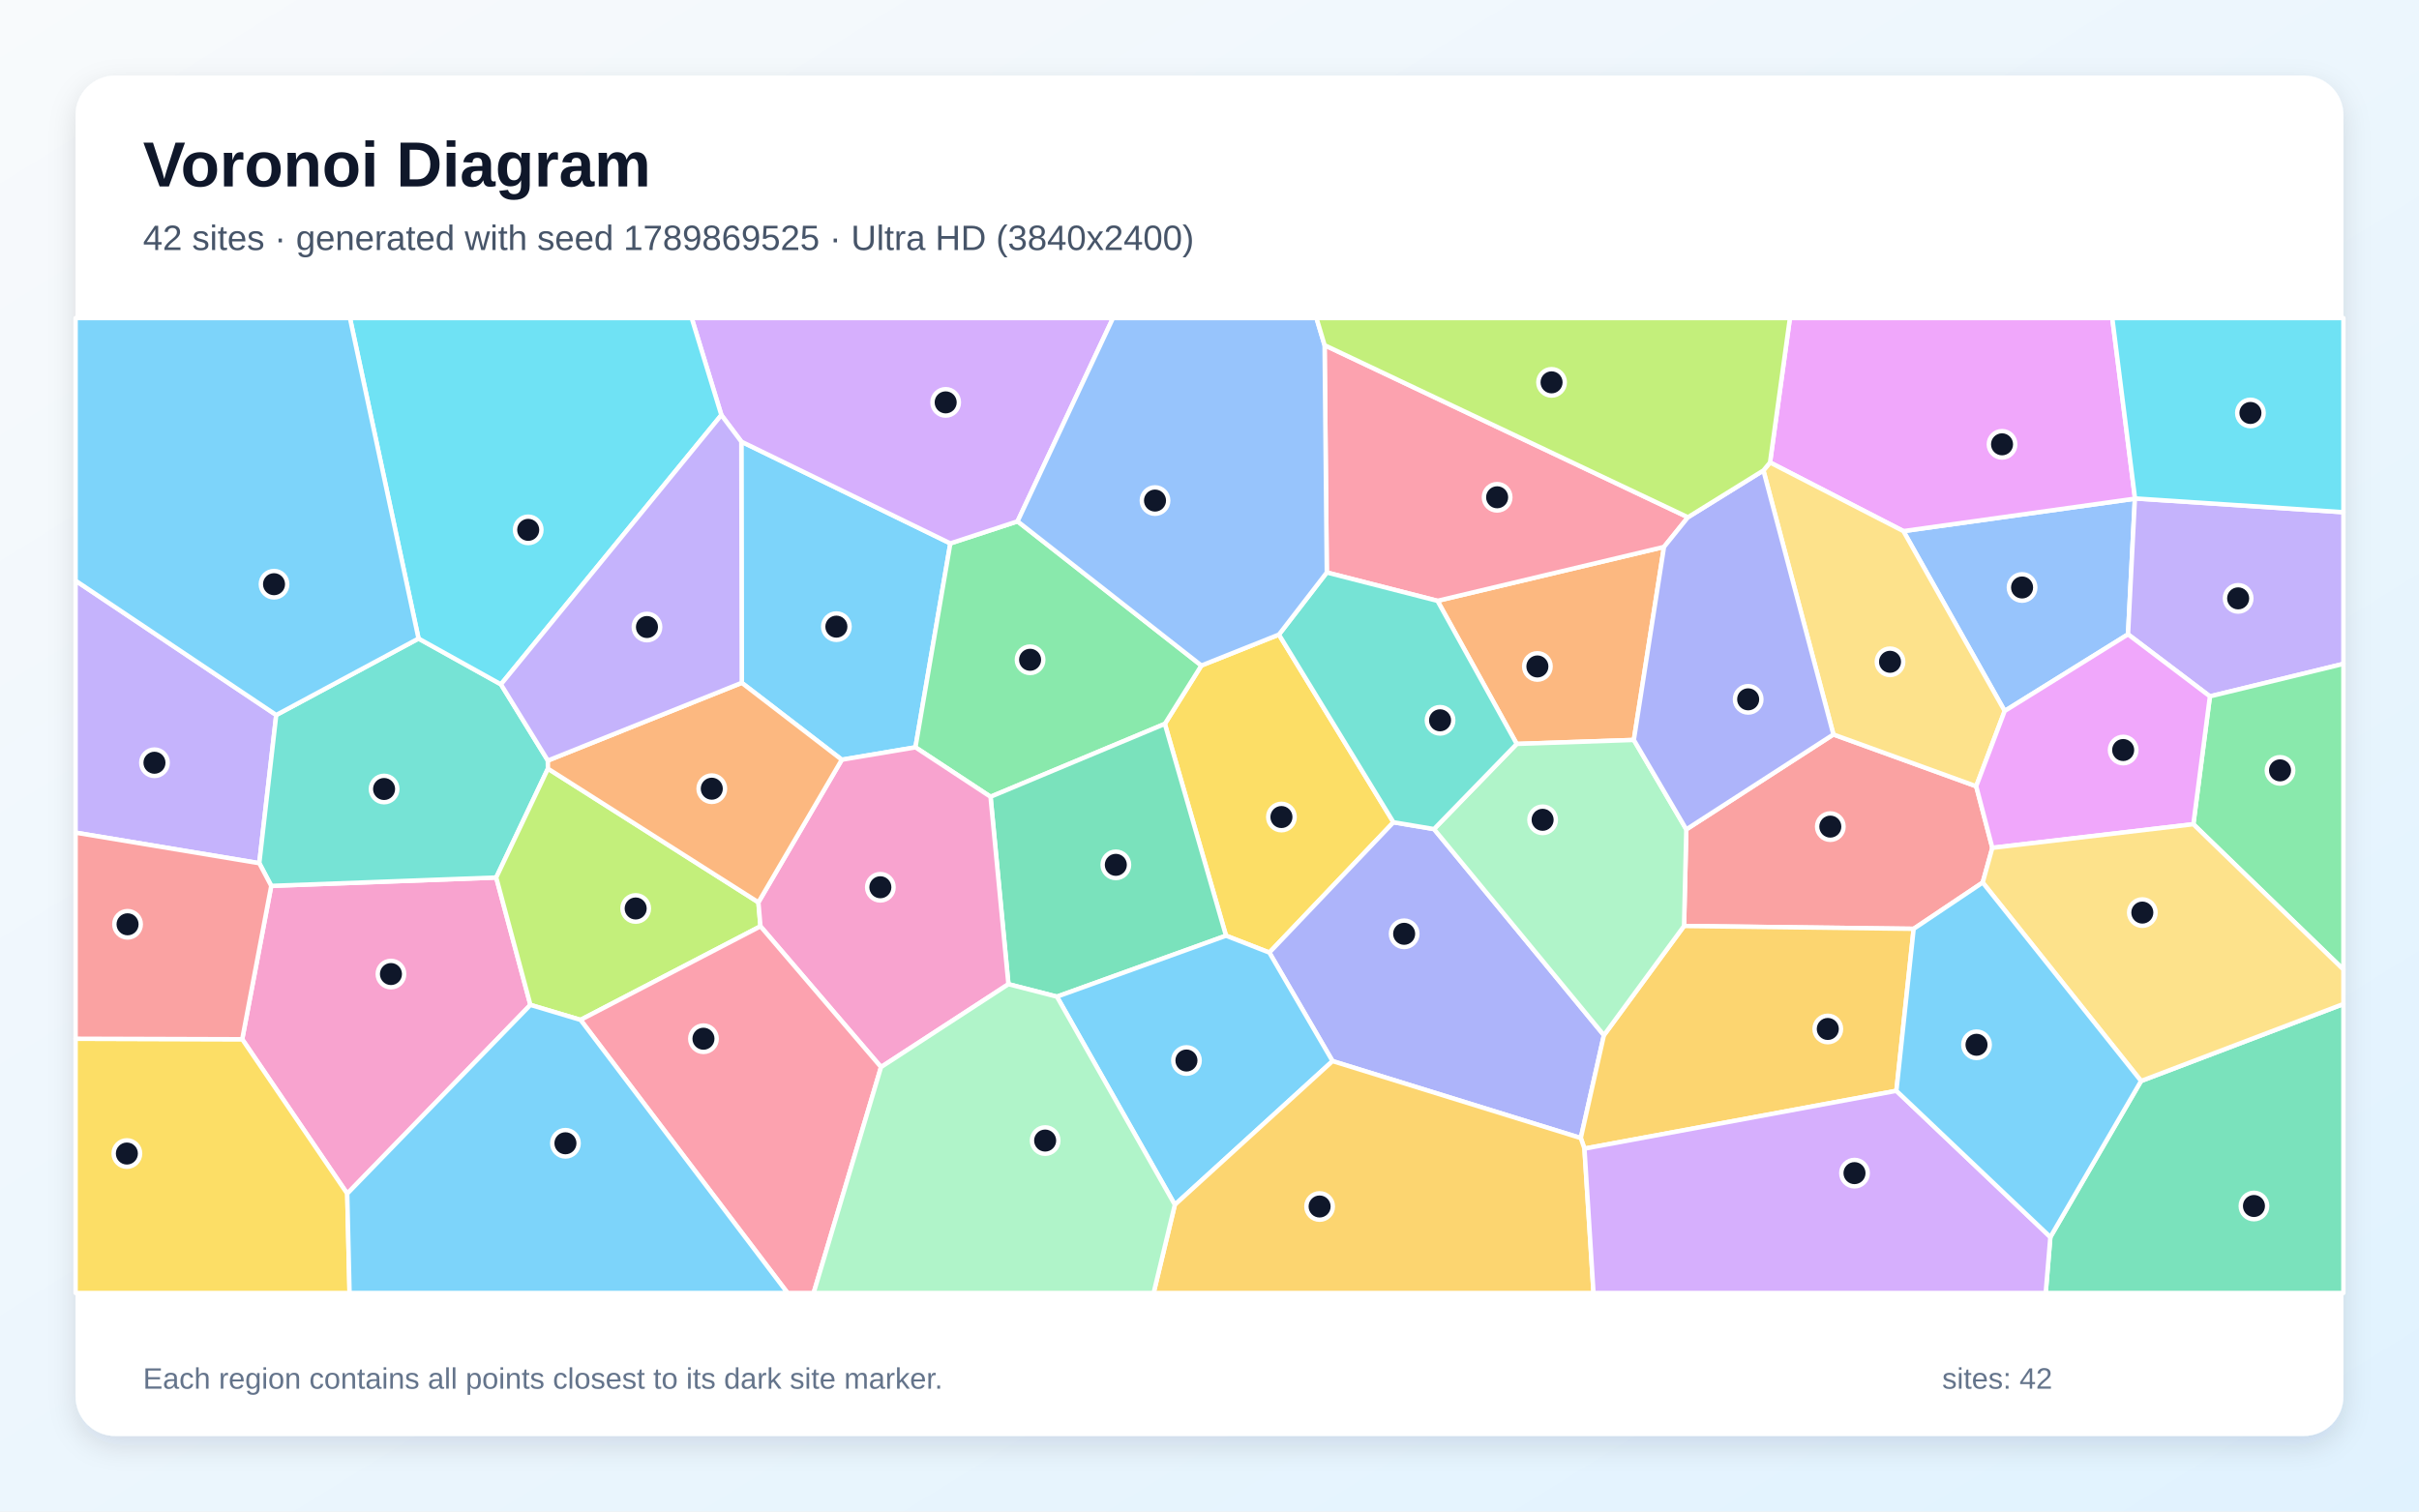
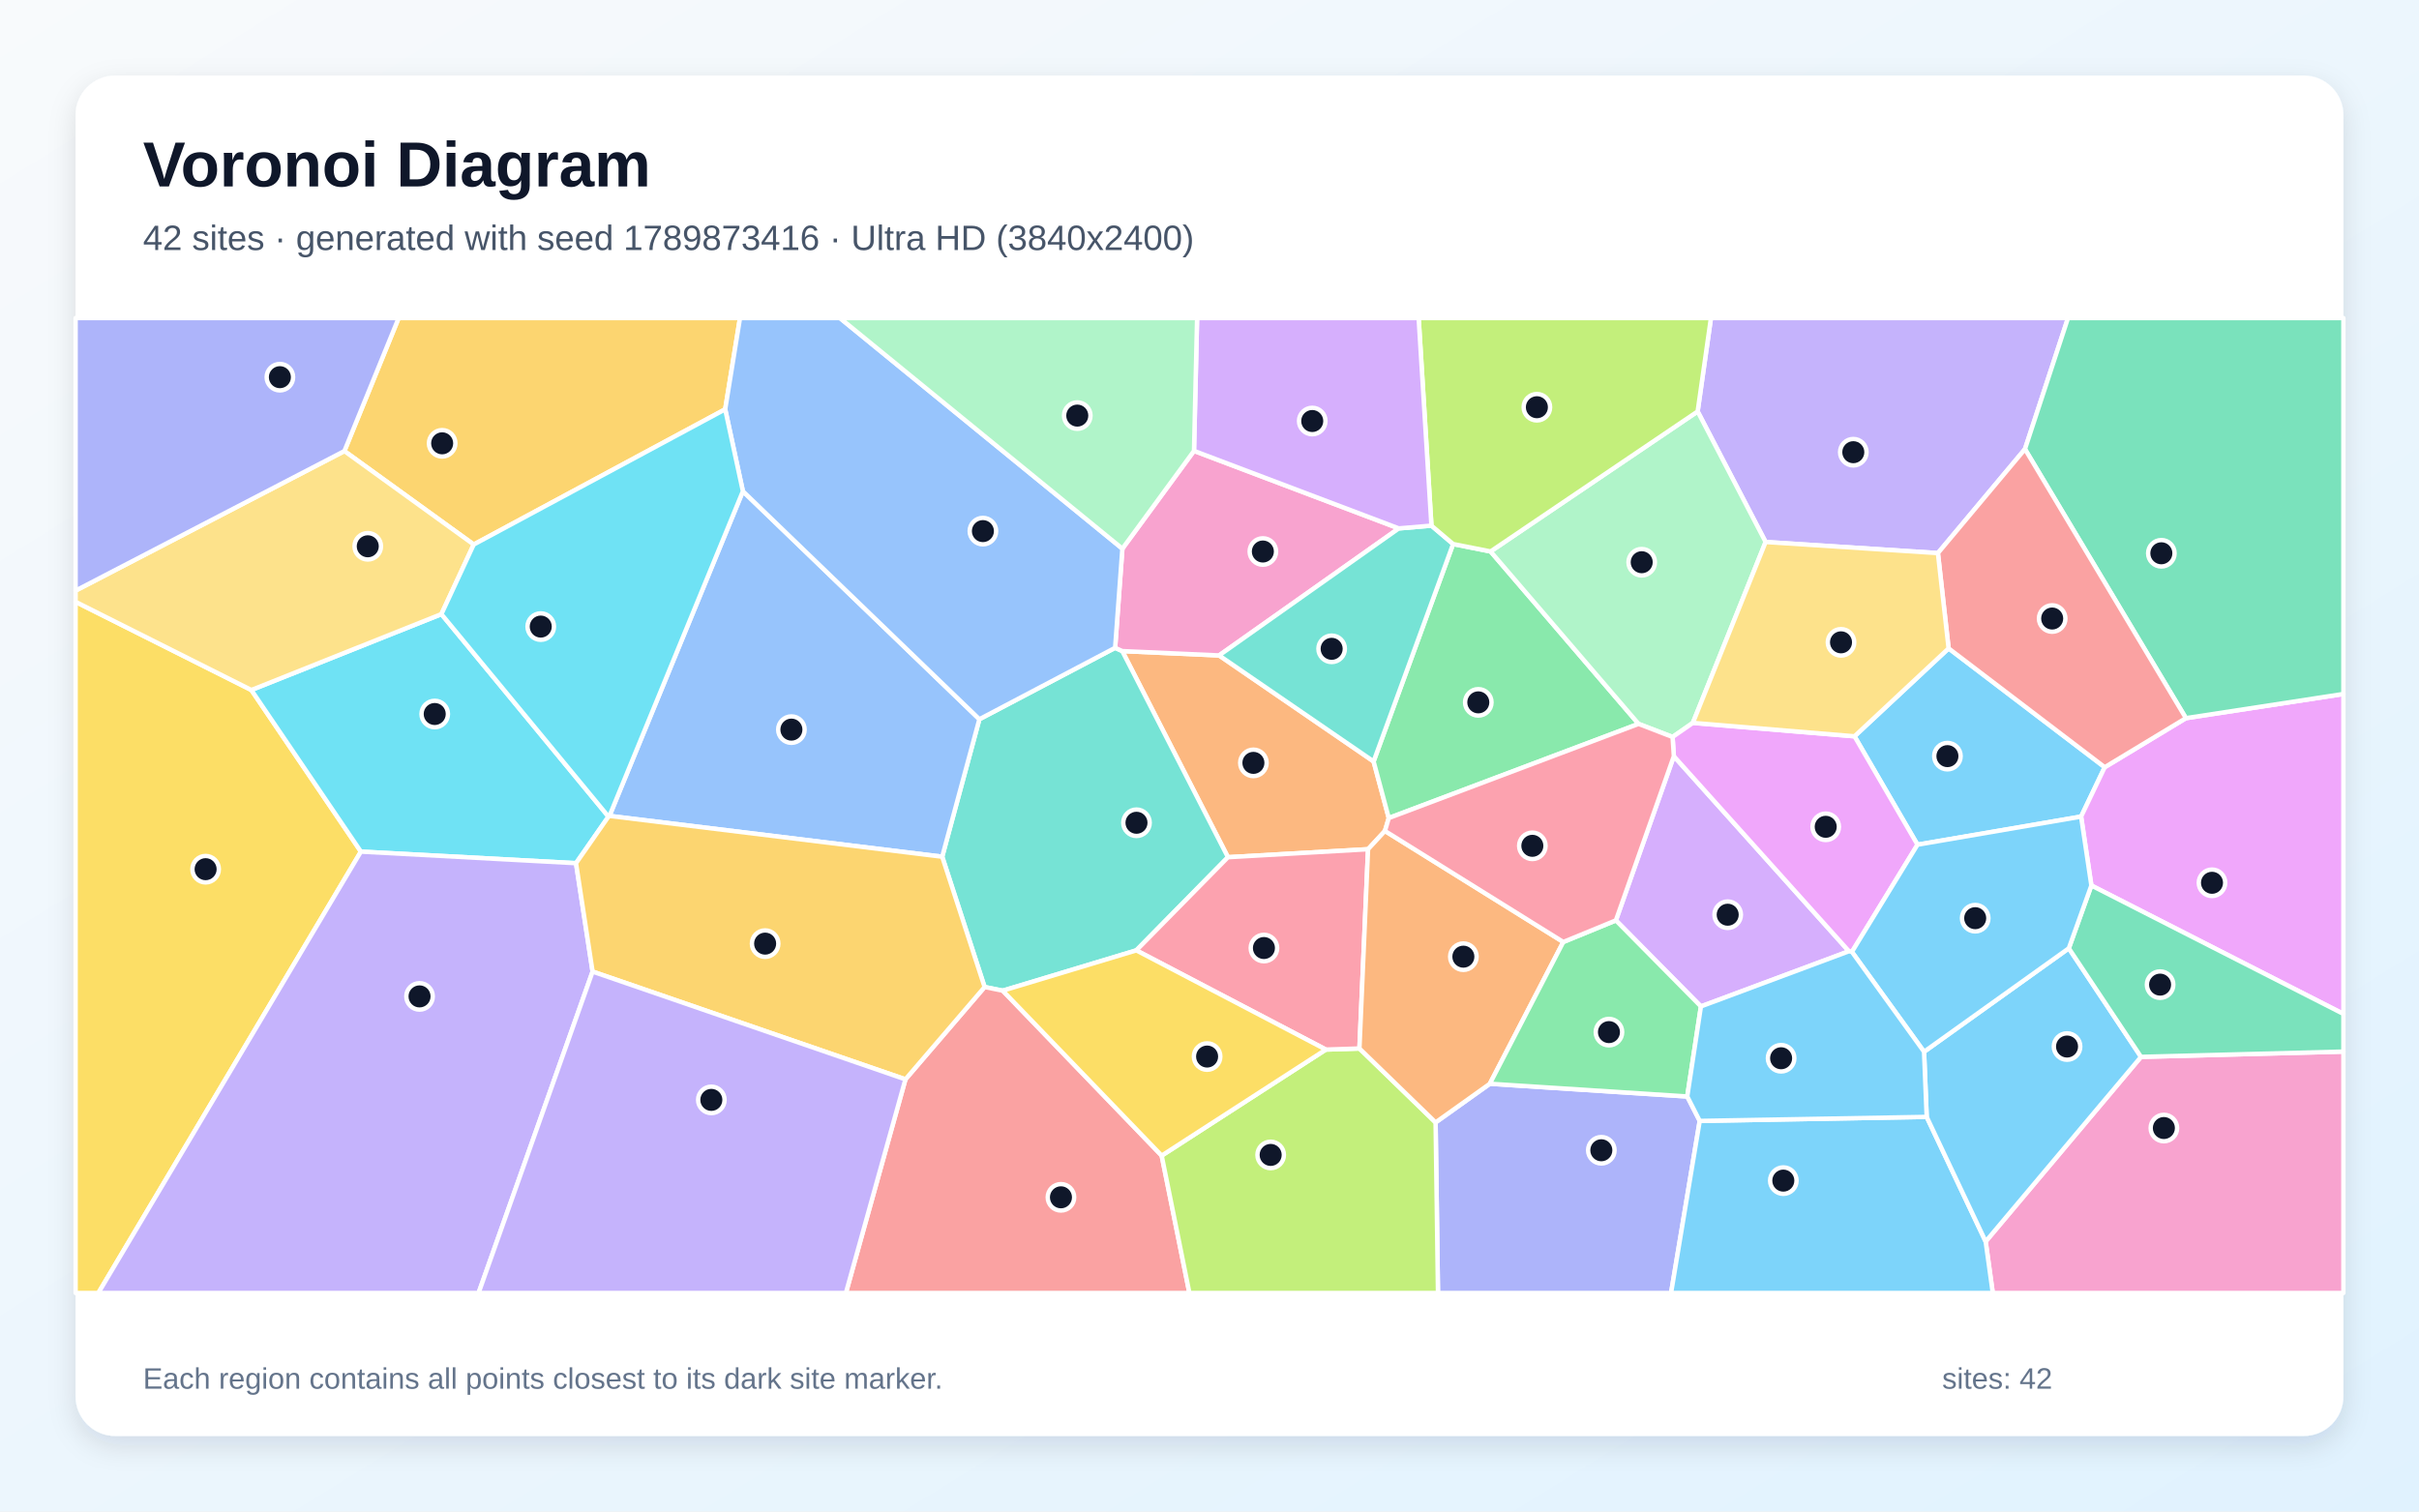
<svg xmlns="http://www.w3.org/2000/svg" width="3840" height="2400" viewBox="0 0 3840 2400" role="img" aria-labelledby="title description">
  <defs>
    <linearGradient id="background" x1="0" y1="0" x2="1" y2="1">
      <stop stop-color="#F8FAFC" />
      <stop offset="1" stop-color="#E0F2FE" />
    </linearGradient>
    <filter id="shadow" x="-5%" y="-5%" width="110%" height="110%">
      <feDropShadow dx="0" dy="15" stdDeviation="22" flood-color="#0F172A" flood-opacity=".12" />
    </filter>
  </defs>
  <rect width="3840" height="2400" fill="url(#background)" />
  <rect x="120" y="120" width="3600" height="2160" rx="63" fill="#FFFFFF" filter="url(#shadow)" />
  <g font-family="Arial, sans-serif">
    <text x="227" y="296" font-size="101" font-weight="700" fill="#0F172A">Voronoi Diagram</text>
-     <text x="227" y="397" font-size="56" fill="#475569">42 sites · generated with seed 1789869525 · Ultra HD (3840x2400)</text>
+     <text x="227" y="397" font-size="56" fill="#475569">42 sites · generated with seed 1789873416 · Ultra HD (3840x2400)</text>
  </g>
  <g stroke="#FFFFFF" stroke-width="7" stroke-linejoin="round">
-     <polygon points="1177.5,1084.2 1176.8,701.2 1508.6,862.8 1453.2,1186.6 1336.3,1206.3" fill="#38BDF8" fill-opacity="0.65" />
-     <polygon points="438.5,1135.3 411.6,1370.6 120.0,1322.1 120.0,922.0" fill="#A78BFA" fill-opacity="0.65" />
-     <polygon points="551.2,1895.3 384.5,1650.1 430.6,1406.6 787.7,1393.3 842.0,1595.6" fill="#F472B6" fill-opacity="0.65" />
-     <polygon points="2593.6,1174.9 2407.7,1181.2 2281.9,954.0 2641.5,868.4" fill="#FB923C" fill-opacity="0.65" />
-     <polygon points="2030.2,1007.6 2212.0,1305.6 2015.0,1512.5 1946.2,1485.7 1849.1,1149.4 1907.1,1056.7" fill="#FACC15" fill-opacity="0.65" />
-     <polygon points="1907.1,1056.7 1849.1,1149.4 1572.4,1265.1 1453.2,1186.6 1508.6,862.8 1615.3,827.8" fill="#4ADE80" fill-opacity="0.65" />
-     <polygon points="664.4,1013.9 795.2,1086.6 869.7,1207.6 869.8,1220.5 787.7,1393.3 430.6,1406.6 411.6,1370.6 438.5,1135.3" fill="#2DD4BF" fill-opacity="0.65" />
-     <polygon points="3378.1,1007.2 3182.3,1128.9 3021.5,843.3 3389.0,791.8" fill="#60A5FA" fill-opacity="0.65" />
-     <polygon points="3389.2,791.4 3389.0,791.8 3021.5,843.3 2809.8,734.3 2841.4,505.0 3353.1,505.0" fill="#E879F9" fill-opacity="0.65" />
-     <polygon points="1677.8,1582.5 1600.8,1562.7 1572.4,1265.1 1849.1,1149.4 1946.2,1485.7" fill="#34D399" fill-opacity="0.65" />
-     <polygon points="3162.7,1346.2 3147.4,1401.3 3037.8,1474.8 2673.3,1470.3 2676.9,1316.9 2910.4,1166.2 3137.1,1248.4" fill="#F87171" fill-opacity="0.65" />
-     <polygon points="2115.3,1684.8 2015.0,1512.5 2212.0,1305.6 2276.4,1316.4 2546.1,1643.7 2509.4,1807.0" fill="#818CF8" fill-opacity="0.65" />
-     <polygon points="3010.4,1732.0 2515.2,1823.8 2509.4,1807.0 2546.1,1643.7 2673.3,1470.3 3037.8,1474.8" fill="#FBBF24" fill-opacity="0.65" />
-     <polygon points="921.6,1619.4 842.0,1595.6 787.7,1393.3 869.8,1220.5 1203.9,1432.7 1207.2,1470.8" fill="#A3E635" fill-opacity="0.65" />
-     <polygon points="1615.3,827.8 1508.6,862.8 1176.8,701.2 1145.1,659.0 1098.0,505.0 1766.8,505.0" fill="#C084FC" fill-opacity="0.65" />
-     <polygon points="2679.5,821.3 2641.5,868.4 2281.9,954.0 2106.2,909.0 2102.7,548.1" fill="#FB7185" fill-opacity="0.65" />
-     <polygon points="795.2,1086.6 664.4,1013.9 555.5,505.0 1098.0,505.0 1145.1,659.0" fill="#22D3EE" fill-opacity="0.65" />
-     <polygon points="2546.1,1643.7 2276.4,1316.4 2407.7,1181.2 2593.6,1174.9 2676.9,1316.9 2673.3,1470.3" fill="#86EFAC" fill-opacity="0.65" />
-     <polygon points="3137.1,1248.4 2910.4,1166.2 2799.3,747.0 2809.8,734.3 3021.5,843.3 3182.3,1128.9" fill="#FCD34D" fill-opacity="0.65" />
-     <polygon points="664.4,1013.9 438.5,1135.3 120.0,922.0 120.0,505.0 555.5,505.0" fill="#38BDF8" fill-opacity="0.65" />
-     <polygon points="1677.8,1582.5 1946.2,1485.7 2015.0,1512.5 2115.3,1684.8 1865.0,1912.9" fill="#38BDF8" fill-opacity="0.65" />
-     <polygon points="3508.1,1105.7 3378.1,1007.2 3389.0,791.8 3389.2,791.4 3720.0,813.3 3720.0,1054.1" fill="#A78BFA" fill-opacity="0.65" />
-     <polygon points="1398.6,1694.3 1207.2,1470.8 1203.9,1432.7 1336.3,1206.3 1453.2,1186.6 1572.4,1265.1 1600.8,1562.7" fill="#F472B6" fill-opacity="0.65" />
-     <polygon points="1203.9,1432.7 869.8,1220.5 869.7,1207.6 1177.5,1084.2 1336.3,1206.3" fill="#FB923C" fill-opacity="0.65" />
-     <polygon points="120.0,1649.3 384.5,1650.1 551.2,1895.3 554.9,2053.0 120.0,2053.0" fill="#FACC15" fill-opacity="0.65" />
-     <polygon points="3481.8,1308.7 3508.1,1105.7 3720.0,1054.1 3720.0,1539.4" fill="#4ADE80" fill-opacity="0.65" />
-     <polygon points="2276.4,1316.4 2212.0,1305.6 2030.2,1007.6 2106.2,909.0 2281.9,954.0 2407.7,1181.2" fill="#2DD4BF" fill-opacity="0.65" />
-     <polygon points="2102.7,548.1 2106.2,909.0 2030.2,1007.6 1907.1,1056.7 1615.3,827.8 1766.8,505.0 2089.8,505.0" fill="#60A5FA" fill-opacity="0.65" />
-     <polygon points="3481.8,1308.7 3162.7,1346.2 3137.1,1248.4 3182.3,1128.9 3378.1,1007.2 3508.1,1105.7" fill="#E879F9" fill-opacity="0.65" />
-     <polygon points="3254.8,1964.2 3398.8,1716.4 3720.0,1594.2 3720.0,2053.0 3247.4,2053.0" fill="#34D399" fill-opacity="0.65" />
-     <polygon points="120.0,1649.3 120.0,1322.1 411.6,1370.6 430.6,1406.6 384.5,1650.1" fill="#F87171" fill-opacity="0.65" />
-     <polygon points="2799.3,747.0 2910.4,1166.2 2676.9,1316.9 2593.6,1174.9 2641.5,868.4 2679.5,821.3" fill="#818CF8" fill-opacity="0.65" />
-     <polygon points="1865.0,1912.9 2115.3,1684.8 2509.4,1807.0 2515.2,1823.8 2529.6,2053.0 1831.3,2053.0" fill="#FBBF24" fill-opacity="0.65" />
-     <polygon points="2809.8,734.3 2799.3,747.0 2679.5,821.3 2102.7,548.1 2089.8,505.0 2841.4,505.0" fill="#A3E635" fill-opacity="0.65" />
-     <polygon points="2515.2,1823.8 3010.4,1732.0 3254.8,1964.2 3247.4,2053.0 2529.6,2053.0" fill="#C084FC" fill-opacity="0.65" />
-     <polygon points="921.6,1619.4 1207.2,1470.8 1398.6,1694.3 1291.6,2053.0 1250.2,2053.0" fill="#FB7185" fill-opacity="0.65" />
-     <polygon points="3389.2,791.4 3353.1,505.0 3720.0,505.0 3720.0,813.3" fill="#22D3EE" fill-opacity="0.65" />
-     <polygon points="1398.6,1694.3 1600.8,1562.7 1677.8,1582.5 1865.0,1912.9 1831.3,2053.0 1291.6,2053.0" fill="#86EFAC" fill-opacity="0.65" />
-     <polygon points="3398.8,1716.4 3147.4,1401.3 3162.7,1346.2 3481.8,1308.7 3720.0,1539.4 3720.0,1594.2" fill="#FCD34D" fill-opacity="0.65" />
-     <polygon points="3010.4,1732.0 3037.8,1474.8 3147.4,1401.3 3398.8,1716.4 3254.8,1964.2" fill="#38BDF8" fill-opacity="0.65" />
-     <polygon points="551.2,1895.3 842.0,1595.6 921.6,1619.4 1250.2,2053.0 554.9,2053.0" fill="#38BDF8" fill-opacity="0.65" />
-     <polygon points="869.7,1207.6 795.2,1086.6 1145.1,659.0 1176.8,701.2 1177.5,1084.2" fill="#A78BFA" fill-opacity="0.65" />
+     <polygon points="3043.9,1341.2 2943.9,1169.1 3093.3,1029.5 3341.1,1218.2 3303.6,1296.6" fill="#38BDF8" fill-opacity="0.65" />
+     <polygon points="3214.5,713.1 3076.3,878.2 2802.8,860.6 2694.9,653.3 2716.0,505.0 3282.8,505.0" fill="#A78BFA" fill-opacity="0.65" />
+     <polygon points="3152.1,1971.3 3398.7,1678.1 3720.0,1669.7 3720.0,2053.0 3163.4,2053.0" fill="#F472B6" fill-opacity="0.65" />
+     <polygon points="2198.5,1319.4 2171.7,1348.4 1949.3,1361.1 1781.5,1033.8 1935.2,1040.7 2180.5,1209.0 2204.6,1298.9" fill="#FB923C" fill-opacity="0.65" />
+     <polygon points="120.0,955.6 399.0,1095.6 572.9,1352.2 156.1,2053.0 120.0,2053.0" fill="#FACC15" fill-opacity="0.65" />
+     <polygon points="2306.7,863.8 2366.2,875.6 2601.1,1149.4 2204.6,1298.9 2180.5,1209.0" fill="#4ADE80" fill-opacity="0.65" />
+     <polygon points="1803.8,1509.0 1591.8,1573.0 1563.0,1567.2 1495.7,1360.3 1554.7,1142.0 1770.2,1028.6 1781.5,1033.8 1949.3,1361.1" fill="#2DD4BF" fill-opacity="0.65" />
+     <polygon points="967.5,1295.5 1179.3,780.0 1554.7,1142.0 1495.7,1360.3" fill="#60A5FA" fill-opacity="0.65" />
+     <polygon points="3319.9,1406.0 3303.6,1296.6 3341.1,1218.2 3470.0,1140.3 3720.0,1101.9 3720.0,1609.9" fill="#E879F9" fill-opacity="0.65" />
+     <polygon points="3470.0,1140.3 3214.5,713.1 3282.8,505.0 3720.0,505.0 3720.0,1101.9" fill="#34D399" fill-opacity="0.65" />
+     <polygon points="1437.3,1713.8 1563.0,1567.2 1591.8,1573.0 1844.1,1834.9 1888.1,2053.0 1342.8,2053.0" fill="#F87171" fill-opacity="0.65" />
+     <polygon points="2278.9,1782.2 2365.0,1720.8 2678.4,1741.0 2698.2,1779.8 2652.7,2053.0 2282.7,2053.0" fill="#818CF8" fill-opacity="0.65" />
+     <polygon points="1151.2,649.9 752.0,864.6 546.7,716.2 632.8,505.0 1174.7,505.0" fill="#FBBF24" fill-opacity="0.65" />
+     <polygon points="1844.1,1834.9 2104.7,1666.5 2158.0,1664.8 2278.9,1782.2 2282.7,2053.0 1888.1,2053.0" fill="#A3E635" fill-opacity="0.65" />
+     <polygon points="2657.1,1200.7 2935.1,1510.4 2700.1,1598.0 2565.1,1461.4" fill="#C084FC" fill-opacity="0.65" />
+     <polygon points="2158.0,1664.8 2104.7,1666.5 1803.8,1509.0 1949.3,1361.1 2171.7,1348.4" fill="#FB7185" fill-opacity="0.65" />
+     <polygon points="700.7,975.1 965.9,1296.6 914.4,1370.6 572.9,1352.2 399.0,1095.6" fill="#22D3EE" fill-opacity="0.65" />
+     <polygon points="2687.3,1147.8 2655.1,1170.2 2601.1,1149.4 2366.2,875.6 2694.9,653.3 2802.8,860.6" fill="#86EFAC" fill-opacity="0.65" />
+     <polygon points="546.7,716.2 752.0,864.6 700.7,975.1 399.0,1095.6 120.0,955.6 120.0,937.8" fill="#FCD34D" fill-opacity="0.65" />
+     <polygon points="2698.2,1779.8 3058.5,1773.4 3152.1,1971.3 3163.4,2053.0 2652.7,2053.0" fill="#38BDF8" fill-opacity="0.65" />
+     <polygon points="3058.5,1773.4 3054.3,1670.0 3284.1,1505.7 3398.7,1678.1 3152.1,1971.3" fill="#38BDF8" fill-opacity="0.65" />
+     <polygon points="572.9,1352.2 914.4,1370.6 940.7,1542.7 759.7,2053.0 156.1,2053.0" fill="#A78BFA" fill-opacity="0.65" />
+     <polygon points="1895.4,715.9 2220.5,839.0 1935.2,1040.7 1781.5,1033.8 1770.2,1028.6 1781.7,871.2" fill="#F472B6" fill-opacity="0.65" />
+     <polygon points="2481.6,1495.7 2365.0,1720.8 2278.9,1782.2 2158.0,1664.8 2171.7,1348.4 2198.5,1319.4" fill="#FB923C" fill-opacity="0.65" />
+     <polygon points="2104.7,1666.5 1844.1,1834.9 1591.8,1573.0 1803.8,1509.0" fill="#FACC15" fill-opacity="0.65" />
+     <polygon points="2481.6,1495.7 2565.1,1461.4 2700.1,1598.0 2678.4,1741.0 2365.0,1720.8" fill="#4ADE80" fill-opacity="0.65" />
+     <polygon points="2220.5,839.0 2272.3,834.6 2306.7,863.8 2180.5,1209.0 1935.2,1040.7" fill="#2DD4BF" fill-opacity="0.65" />
+     <polygon points="1781.7,871.2 1770.2,1028.6 1554.7,1142.0 1179.3,780.0 1151.2,649.9 1174.7,505.0 1333.4,505.0" fill="#60A5FA" fill-opacity="0.65" />
+     <polygon points="2939.8,1511.4 2935.1,1510.4 2657.1,1200.7 2655.1,1170.2 2687.3,1147.8 2943.9,1169.1 3043.9,1341.2" fill="#E879F9" fill-opacity="0.65" />
+     <polygon points="3398.7,1678.1 3284.1,1505.7 3319.9,1406.0 3720.0,1609.9 3720.0,1669.7" fill="#34D399" fill-opacity="0.65" />
+     <polygon points="3470.0,1140.3 3341.1,1218.2 3093.3,1029.5 3076.3,878.2 3214.5,713.1" fill="#F87171" fill-opacity="0.65" />
+     <polygon points="546.7,716.2 120.0,937.8 120.0,505.0 632.8,505.0" fill="#818CF8" fill-opacity="0.65" />
+     <polygon points="940.7,1542.7 914.4,1370.6 965.9,1296.6 967.5,1295.5 1495.7,1360.3 1563.0,1567.2 1437.3,1713.8" fill="#FBBF24" fill-opacity="0.65" />
+     <polygon points="2366.2,875.6 2306.7,863.8 2272.3,834.6 2252.0,505.0 2716.0,505.0 2694.9,653.3" fill="#A3E635" fill-opacity="0.65" />
+     <polygon points="2272.3,834.6 2220.5,839.0 1895.4,715.9 1900.3,505.0 2252.0,505.0" fill="#C084FC" fill-opacity="0.65" />
+     <polygon points="2655.1,1170.2 2657.1,1200.7 2565.1,1461.4 2481.6,1495.7 2198.5,1319.4 2204.6,1298.9 2601.1,1149.4" fill="#FB7185" fill-opacity="0.65" />
+     <polygon points="965.9,1296.6 700.7,975.1 752.0,864.6 1151.2,649.9 1179.3,780.0 967.5,1295.5" fill="#22D3EE" fill-opacity="0.65" />
+     <polygon points="1895.4,715.9 1781.7,871.2 1333.4,505.0 1900.3,505.0" fill="#86EFAC" fill-opacity="0.65" />
+     <polygon points="2687.3,1147.8 2802.8,860.6 3076.3,878.2 3093.3,1029.5 2943.9,1169.1" fill="#FCD34D" fill-opacity="0.65" />
+     <polygon points="3284.1,1505.7 3054.3,1670.0 2939.8,1511.4 3043.9,1341.2 3303.6,1296.6 3319.9,1406.0" fill="#38BDF8" fill-opacity="0.65" />
+     <polygon points="2939.8,1511.4 3054.3,1670.0 3058.5,1773.4 2698.2,1779.8 2678.4,1741.0 2700.1,1598.0 2935.1,1510.4" fill="#38BDF8" fill-opacity="0.65" />
+     <polygon points="940.7,1542.7 1437.3,1713.8 1342.8,2053.0 759.7,2053.0" fill="#A78BFA" fill-opacity="0.65" />
  </g>
  <g>
-     <circle cx="1327.7" cy="995.0" r="21" fill="#0F172A" stroke="#FFFFFF" stroke-width="7" />
-     <circle cx="245.2" cy="1211.1" r="21" fill="#0F172A" stroke="#FFFFFF" stroke-width="7" />
-     <circle cx="620.6" cy="1546.6" r="21" fill="#0F172A" stroke="#FFFFFF" stroke-width="7" />
-     <circle cx="2440.5" cy="1058.2" r="21" fill="#0F172A" stroke="#FFFFFF" stroke-width="7" />
-     <circle cx="2034.2" cy="1297.3" r="21" fill="#0F172A" stroke="#FFFFFF" stroke-width="7" />
-     <circle cx="1635.2" cy="1047.6" r="21" fill="#0F172A" stroke="#FFFFFF" stroke-width="7" />
-     <circle cx="609.7" cy="1252.8" r="21" fill="#0F172A" stroke="#FFFFFF" stroke-width="7" />
-     <circle cx="3209.9" cy="932.8" r="21" fill="#0F172A" stroke="#FFFFFF" stroke-width="7" />
-     <circle cx="3178.1" cy="705.5" r="21" fill="#0F172A" stroke="#FFFFFF" stroke-width="7" />
-     <circle cx="1771.3" cy="1373.2" r="21" fill="#0F172A" stroke="#FFFFFF" stroke-width="7" />
-     <circle cx="2905.5" cy="1312.5" r="21" fill="#0F172A" stroke="#FFFFFF" stroke-width="7" />
-     <circle cx="2229.0" cy="1482.7" r="21" fill="#0F172A" stroke="#FFFFFF" stroke-width="7" />
-     <circle cx="2901.5" cy="1633.8" r="21" fill="#0F172A" stroke="#FFFFFF" stroke-width="7" />
-     <circle cx="1009.1" cy="1442.5" r="21" fill="#0F172A" stroke="#FFFFFF" stroke-width="7" />
-     <circle cx="1501.2" cy="638.9" r="21" fill="#0F172A" stroke="#FFFFFF" stroke-width="7" />
-     <circle cx="2376.6" cy="789.6" r="21" fill="#0F172A" stroke="#FFFFFF" stroke-width="7" />
-     <circle cx="838.5" cy="841.3" r="21" fill="#0F172A" stroke="#FFFFFF" stroke-width="7" />
-     <circle cx="2448.8" cy="1301.7" r="21" fill="#0F172A" stroke="#FFFFFF" stroke-width="7" />
-     <circle cx="3000.3" cy="1050.8" r="21" fill="#0F172A" stroke="#FFFFFF" stroke-width="7" />
-     <circle cx="435.0" cy="927.6" r="21" fill="#0F172A" stroke="#FFFFFF" stroke-width="7" />
-     <circle cx="1883.4" cy="1683.9" r="21" fill="#0F172A" stroke="#FFFFFF" stroke-width="7" />
-     <circle cx="3552.9" cy="950.1" r="21" fill="#0F172A" stroke="#FFFFFF" stroke-width="7" />
-     <circle cx="1397.5" cy="1408.8" r="21" fill="#0F172A" stroke="#FFFFFF" stroke-width="7" />
-     <circle cx="1129.9" cy="1252.3" r="21" fill="#0F172A" stroke="#FFFFFF" stroke-width="7" />
-     <circle cx="201.4" cy="1831.6" r="21" fill="#0F172A" stroke="#FFFFFF" stroke-width="7" />
-     <circle cx="3619.4" cy="1223.2" r="21" fill="#0F172A" stroke="#FFFFFF" stroke-width="7" />
-     <circle cx="2286.0" cy="1143.7" r="21" fill="#0F172A" stroke="#FFFFFF" stroke-width="7" />
-     <circle cx="1833.5" cy="794.8" r="21" fill="#0F172A" stroke="#FFFFFF" stroke-width="7" />
-     <circle cx="3370.4" cy="1190.9" r="21" fill="#0F172A" stroke="#FFFFFF" stroke-width="7" />
-     <circle cx="3578.0" cy="1914.9" r="21" fill="#0F172A" stroke="#FFFFFF" stroke-width="7" />
-     <circle cx="202.5" cy="1467.6" r="21" fill="#0F172A" stroke="#FFFFFF" stroke-width="7" />
-     <circle cx="2775.1" cy="1110.4" r="21" fill="#0F172A" stroke="#FFFFFF" stroke-width="7" />
-     <circle cx="2094.8" cy="1915.7" r="21" fill="#0F172A" stroke="#FFFFFF" stroke-width="7" />
-     <circle cx="2463.0" cy="607.1" r="21" fill="#0F172A" stroke="#FFFFFF" stroke-width="7" />
-     <circle cx="2943.9" cy="1862.7" r="21" fill="#0F172A" stroke="#FFFFFF" stroke-width="7" />
-     <circle cx="1116.7" cy="1649.3" r="21" fill="#0F172A" stroke="#FFFFFF" stroke-width="7" />
-     <circle cx="3572.4" cy="655.7" r="21" fill="#0F172A" stroke="#FFFFFF" stroke-width="7" />
-     <circle cx="1659.1" cy="1811.0" r="21" fill="#0F172A" stroke="#FFFFFF" stroke-width="7" />
-     <circle cx="3400.8" cy="1449.0" r="21" fill="#0F172A" stroke="#FFFFFF" stroke-width="7" />
-     <circle cx="3137.6" cy="1658.9" r="21" fill="#0F172A" stroke="#FFFFFF" stroke-width="7" />
-     <circle cx="897.6" cy="1815.3" r="21" fill="#0F172A" stroke="#FFFFFF" stroke-width="7" />
-     <circle cx="1027.0" cy="995.6" r="21" fill="#0F172A" stroke="#FFFFFF" stroke-width="7" />
+     <circle cx="3091.4" cy="1200.6" r="21" fill="#0F172A" stroke="#FFFFFF" stroke-width="7" />
+     <circle cx="2942.0" cy="718.0" r="21" fill="#0F172A" stroke="#FFFFFF" stroke-width="7" />
+     <circle cx="3435.0" cy="1791.1" r="21" fill="#0F172A" stroke="#FFFFFF" stroke-width="7" />
+     <circle cx="1989.7" cy="1211.3" r="21" fill="#0F172A" stroke="#FFFFFF" stroke-width="7" />
+     <circle cx="326.4" cy="1380.1" r="21" fill="#0F172A" stroke="#FFFFFF" stroke-width="7" />
+     <circle cx="2346.7" cy="1115.2" r="21" fill="#0F172A" stroke="#FFFFFF" stroke-width="7" />
+     <circle cx="1804.1" cy="1306.4" r="21" fill="#0F172A" stroke="#FFFFFF" stroke-width="7" />
+     <circle cx="1256.3" cy="1158.5" r="21" fill="#0F172A" stroke="#FFFFFF" stroke-width="7" />
+     <circle cx="3511.4" cy="1401.7" r="21" fill="#0F172A" stroke="#FFFFFF" stroke-width="7" />
+     <circle cx="3431.0" cy="878.5" r="21" fill="#0F172A" stroke="#FFFFFF" stroke-width="7" />
+     <circle cx="1684.2" cy="1901.1" r="21" fill="#0F172A" stroke="#FFFFFF" stroke-width="7" />
+     <circle cx="2542.0" cy="1826.4" r="21" fill="#0F172A" stroke="#FFFFFF" stroke-width="7" />
+     <circle cx="701.9" cy="703.9" r="21" fill="#0F172A" stroke="#FFFFFF" stroke-width="7" />
+     <circle cx="2017.1" cy="1833.8" r="21" fill="#0F172A" stroke="#FFFFFF" stroke-width="7" />
+     <circle cx="2742.6" cy="1452.4" r="21" fill="#0F172A" stroke="#FFFFFF" stroke-width="7" />
+     <circle cx="2006.4" cy="1505.3" r="21" fill="#0F172A" stroke="#FFFFFF" stroke-width="7" />
+     <circle cx="690.1" cy="1133.7" r="21" fill="#0F172A" stroke="#FFFFFF" stroke-width="7" />
+     <circle cx="2606.1" cy="892.7" r="21" fill="#0F172A" stroke="#FFFFFF" stroke-width="7" />
+     <circle cx="583.8" cy="867.4" r="21" fill="#0F172A" stroke="#FFFFFF" stroke-width="7" />
+     <circle cx="2830.9" cy="1874.6" r="21" fill="#0F172A" stroke="#FFFFFF" stroke-width="7" />
+     <circle cx="3281.3" cy="1661.7" r="21" fill="#0F172A" stroke="#FFFFFF" stroke-width="7" />
+     <circle cx="666.0" cy="1582.1" r="21" fill="#0F172A" stroke="#FFFFFF" stroke-width="7" />
+     <circle cx="2004.7" cy="875.7" r="21" fill="#0F172A" stroke="#FFFFFF" stroke-width="7" />
+     <circle cx="2323.0" cy="1519.0" r="21" fill="#0F172A" stroke="#FFFFFF" stroke-width="7" />
+     <circle cx="1916.2" cy="1677.6" r="21" fill="#0F172A" stroke="#FFFFFF" stroke-width="7" />
+     <circle cx="2554.1" cy="1638.8" r="21" fill="#0F172A" stroke="#FFFFFF" stroke-width="7" />
+     <circle cx="2113.9" cy="1030.2" r="21" fill="#0F172A" stroke="#FFFFFF" stroke-width="7" />
+     <circle cx="1560.3" cy="843.3" r="21" fill="#0F172A" stroke="#FFFFFF" stroke-width="7" />
+     <circle cx="2898.2" cy="1312.8" r="21" fill="#0F172A" stroke="#FFFFFF" stroke-width="7" />
+     <circle cx="3429.0" cy="1563.4" r="21" fill="#0F172A" stroke="#FFFFFF" stroke-width="7" />
+     <circle cx="3257.7" cy="982.1" r="21" fill="#0F172A" stroke="#FFFFFF" stroke-width="7" />
+     <circle cx="444.3" cy="598.9" r="21" fill="#0F172A" stroke="#FFFFFF" stroke-width="7" />
+     <circle cx="1214.6" cy="1498.3" r="21" fill="#0F172A" stroke="#FFFFFF" stroke-width="7" />
+     <circle cx="2439.7" cy="646.6" r="21" fill="#0F172A" stroke="#FFFFFF" stroke-width="7" />
+     <circle cx="2083.1" cy="668.5" r="21" fill="#0F172A" stroke="#FFFFFF" stroke-width="7" />
+     <circle cx="2432.5" cy="1343.0" r="21" fill="#0F172A" stroke="#FFFFFF" stroke-width="7" />
+     <circle cx="858.4" cy="994.9" r="21" fill="#0F172A" stroke="#FFFFFF" stroke-width="7" />
+     <circle cx="1710.1" cy="659.9" r="21" fill="#0F172A" stroke="#FFFFFF" stroke-width="7" />
+     <circle cx="2922.5" cy="1019.9" r="21" fill="#0F172A" stroke="#FFFFFF" stroke-width="7" />
+     <circle cx="3135.5" cy="1457.9" r="21" fill="#0F172A" stroke="#FFFFFF" stroke-width="7" />
+     <circle cx="2827.4" cy="1680.3" r="21" fill="#0F172A" stroke="#FFFFFF" stroke-width="7" />
+     <circle cx="1129.2" cy="1746.4" r="21" fill="#0F172A" stroke="#FFFFFF" stroke-width="7" />
  </g>
  <g font-family="Arial, sans-serif" font-size="47" fill="#64748B">
    <text x="227" y="2205">Each region contains all points closest to its dark site marker.</text>
    <text x="3083" y="2205">sites: 42</text>
  </g>
</svg>
